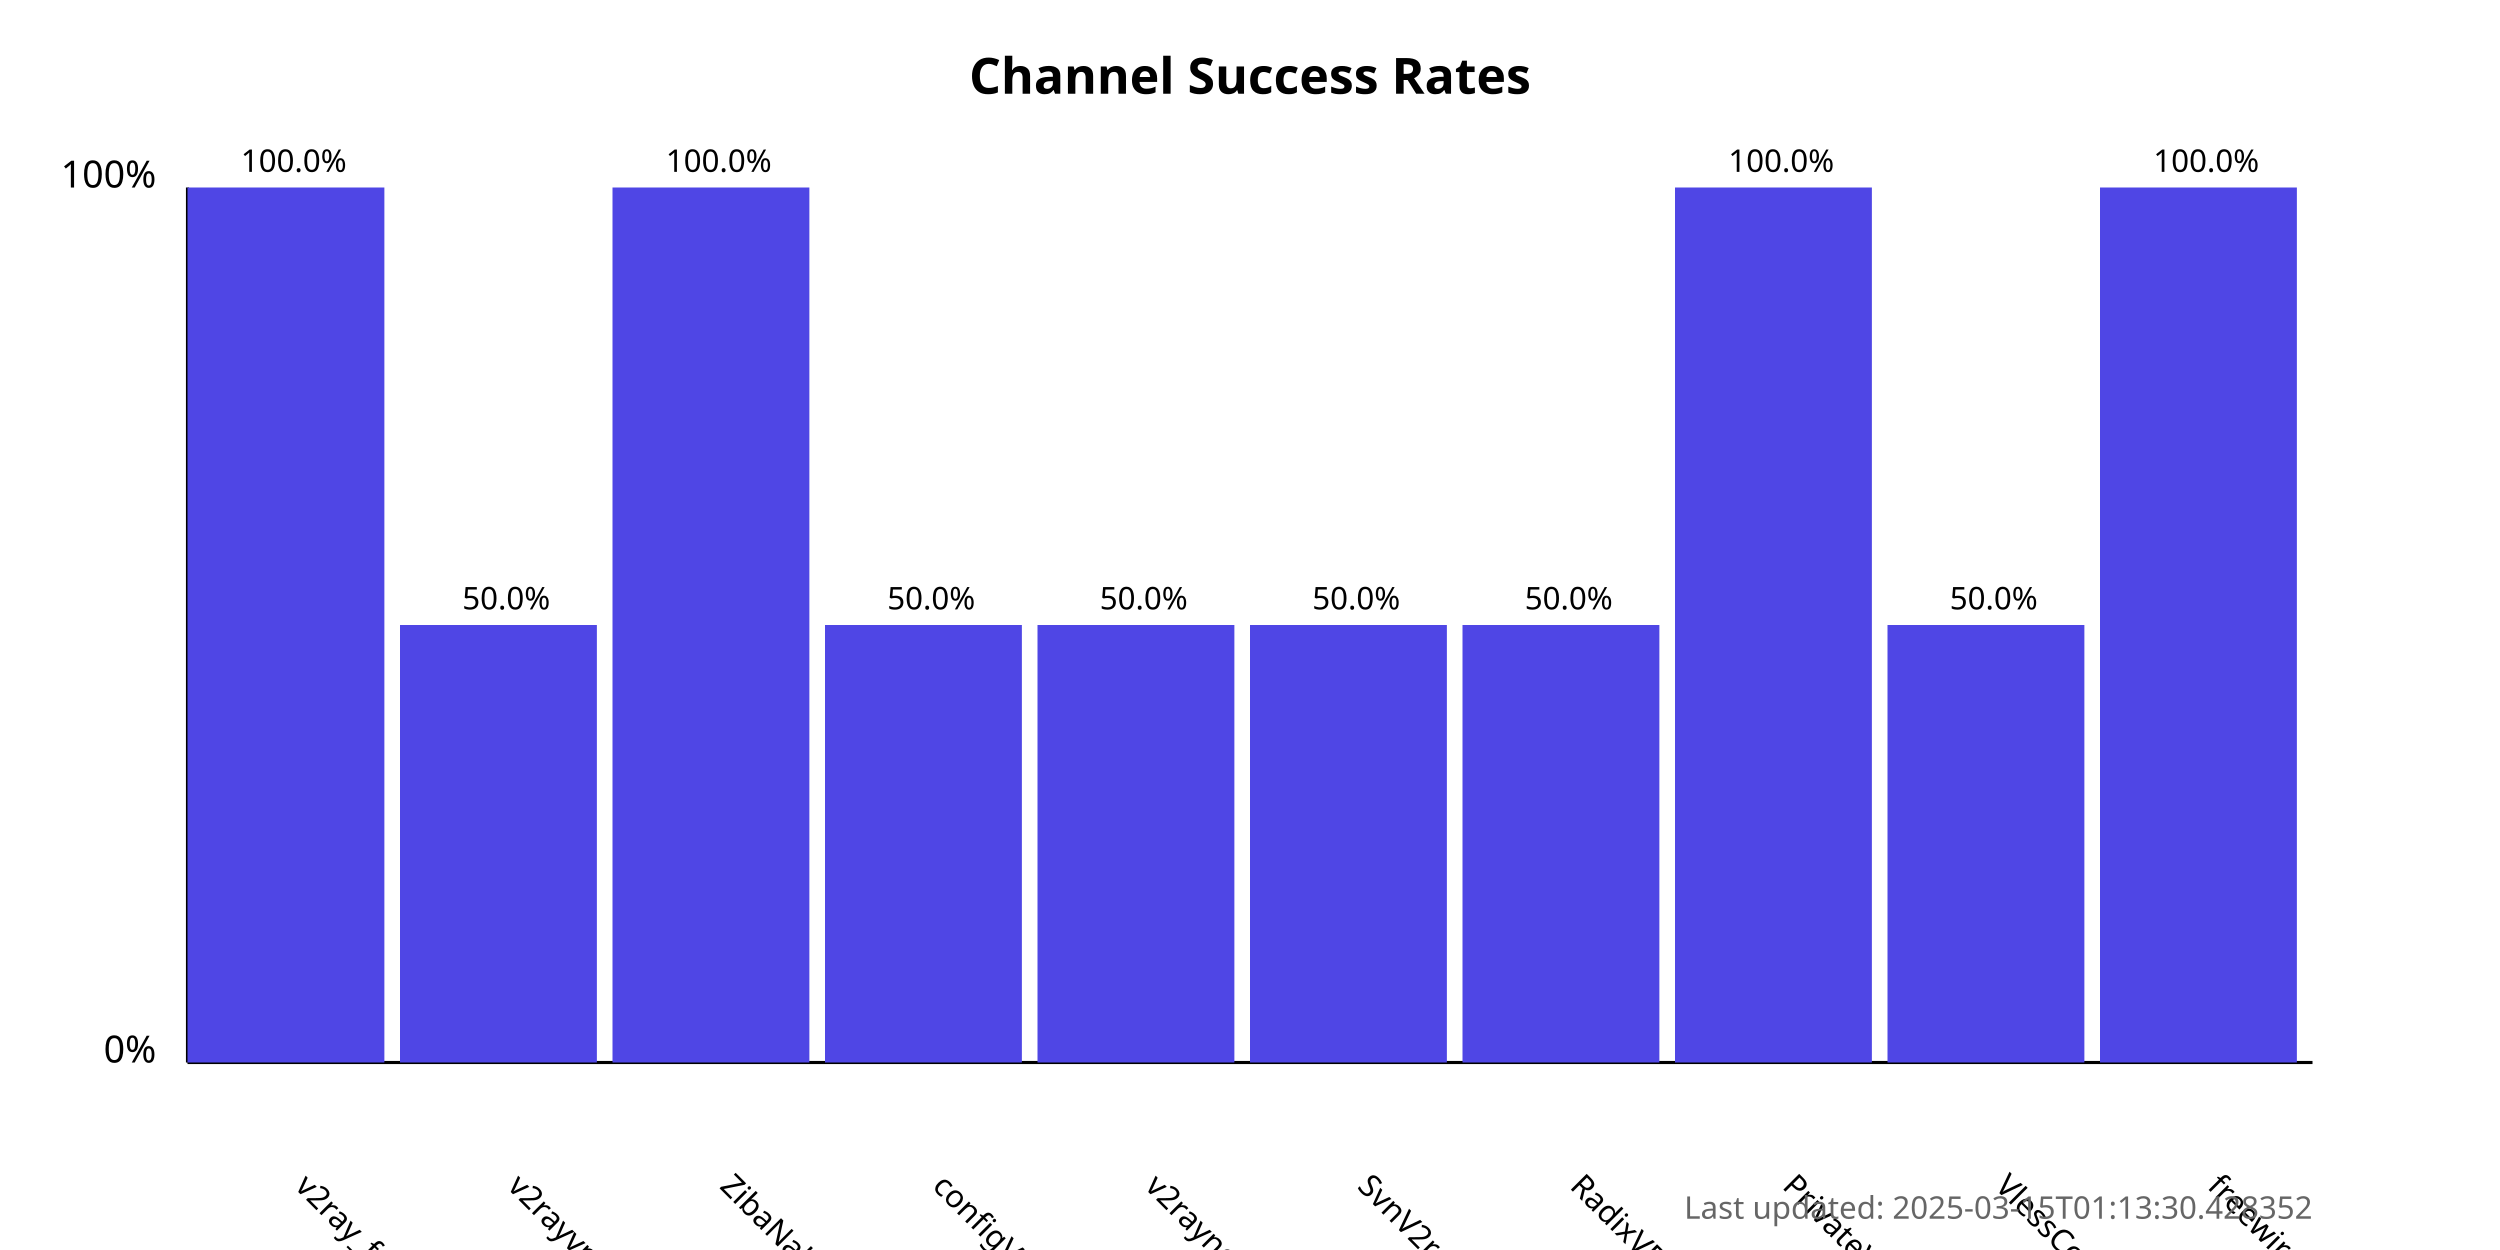
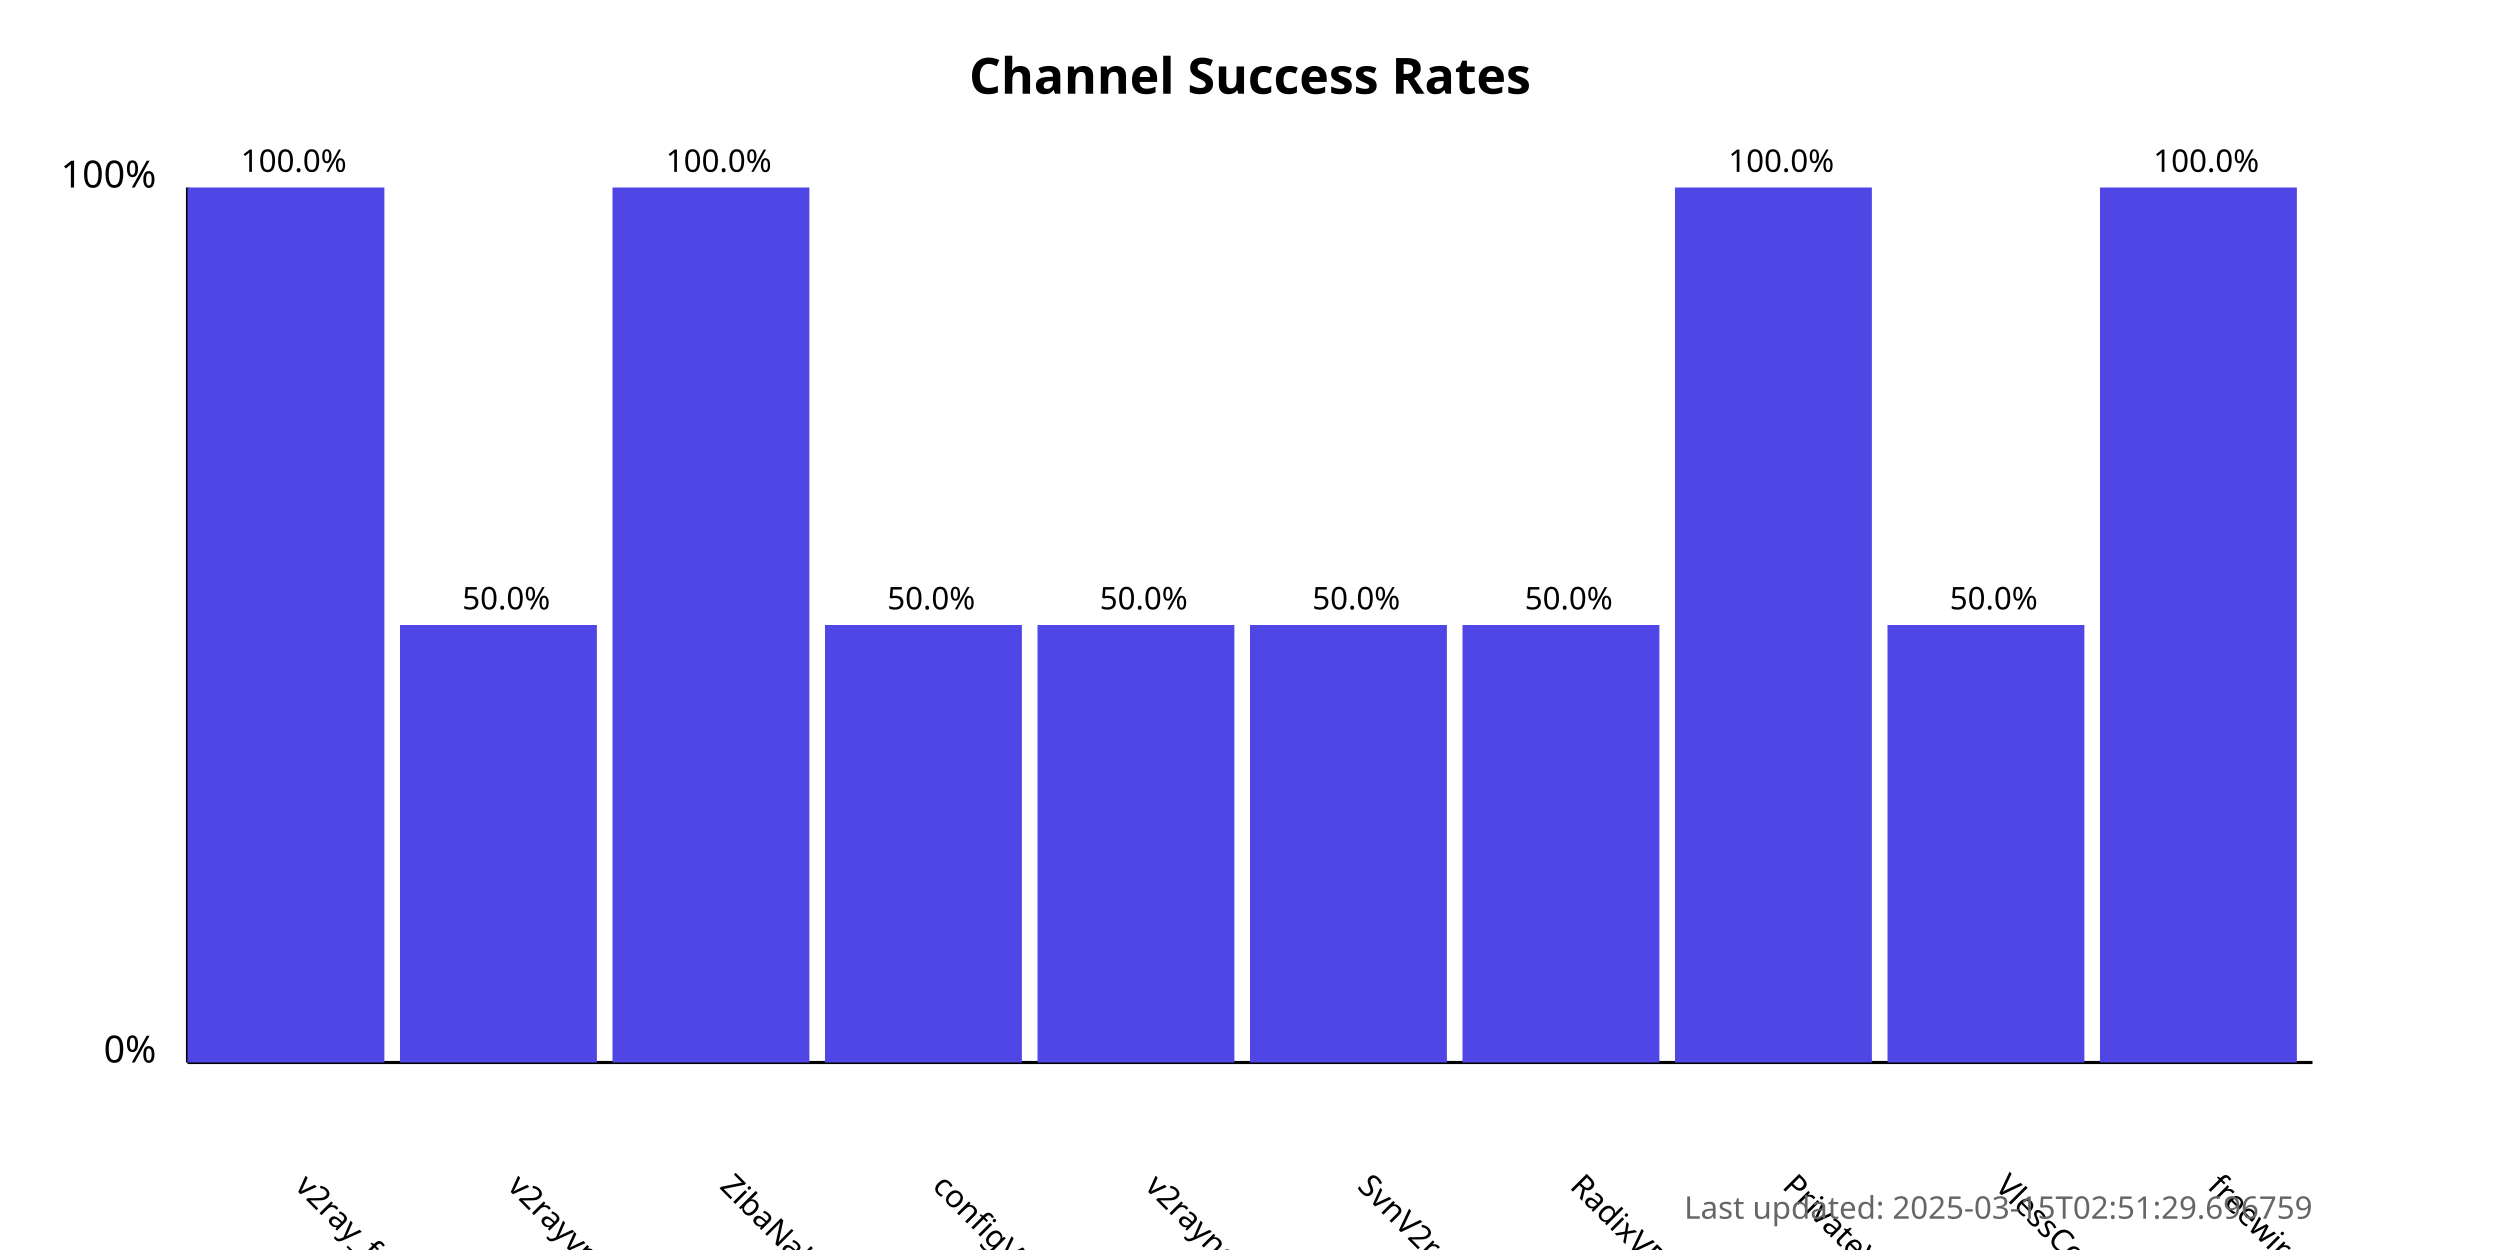
<svg xmlns="http://www.w3.org/2000/svg" width="800" height="400">
  <style>
            .chart-title { font: bold 16px sans-serif; }
            .axis-label { font: 12px sans-serif; }
            .tick-label { font: 10px sans-serif; }
            .bar { fill: #4f46e5; }
            .bar:hover { fill: #6366f1; }
            .timestamp { font: 10px sans-serif; fill: #666; }
        </style>
  <text x="400.0" y="30" text-anchor="middle" class="chart-title">
            Channel Success Rates
        </text>
  <line x1="60" y1="340" x2="60" y2="60" stroke="black" stroke-width="1" />
  <line x1="60" y1="340" x2="740" y2="340" stroke="black" stroke-width="1" />
  <text x="50" y="340" text-anchor="end" class="axis-label">0%</text>
  <text x="50" y="60" text-anchor="end" class="axis-label">100%</text>
  <g>
    <rect x="60" y="60.0" width="63.0" height="280.0" class="bar" />
    <text x="94.0" y="380" transform="rotate(45, 94.0, 380)" text-anchor="start" class="tick-label">
                v2ray_free_conf
            </text>
    <text x="94.0" y="55.0" text-anchor="middle" class="tick-label">
                100.0%
            </text>
  </g>
  <g>
    <rect x="128.0" y="200.0" width="63.0" height="140.0" class="bar" />
    <text x="162.0" y="380" transform="rotate(45, 162.0, 380)" text-anchor="start" class="tick-label">
                v2rayvpno
            </text>
    <text x="162.0" y="195.0" text-anchor="middle" class="tick-label">
                50.0%
            </text>
  </g>
  <g>
    <rect x="196.0" y="60.0" width="63.0" height="280.0" class="bar" />
    <text x="230.0" y="380" transform="rotate(45, 230.0, 380)" text-anchor="start" class="tick-label">
                ZibaNabz
            </text>
    <text x="230.0" y="55.0" text-anchor="middle" class="tick-label">
                100.0%
            </text>
  </g>
  <g>
    <rect x="264.0" y="200.0" width="63.0" height="140.0" class="bar" />
    <text x="298.0" y="380" transform="rotate(45, 298.0, 380)" text-anchor="start" class="tick-label">
                configV2rayForFree
            </text>
    <text x="298.0" y="195.0" text-anchor="middle" class="tick-label">
                50.0%
            </text>
  </g>
  <g>
    <rect x="332.0" y="200.0" width="63.0" height="140.0" class="bar" />
    <text x="366.0" y="380" transform="rotate(45, 366.0, 380)" text-anchor="start" class="tick-label">
                v2rayngvpn
            </text>
    <text x="366.0" y="195.0" text-anchor="middle" class="tick-label">
                50.0%
            </text>
  </g>
  <g>
    <rect x="400.0" y="200.0" width="63.0" height="140.0" class="bar" />
    <text x="434.0" y="380" transform="rotate(45, 434.0, 380)" text-anchor="start" class="tick-label">
                SvnV2ray
            </text>
    <text x="434.0" y="195.0" text-anchor="middle" class="tick-label">
                50.0%
            </text>
  </g>
  <g>
    <rect x="468.0" y="200.0" width="63.0" height="140.0" class="bar" />
    <text x="502.0" y="380" transform="rotate(45, 502.0, 380)" text-anchor="start" class="tick-label">
                RadixVPN
            </text>
    <text x="502.0" y="195.0" text-anchor="middle" class="tick-label">
                50.0%
            </text>
  </g>
  <g>
    <rect x="536.0" y="60.0" width="63.0" height="280.0" class="bar" />
    <text x="570.0" y="380" transform="rotate(45, 570.0, 380)" text-anchor="start" class="tick-label">
                PrivateVPNs
            </text>
    <text x="570.0" y="55.0" text-anchor="middle" class="tick-label">
                100.0%
            </text>
  </g>
  <g>
    <rect x="604.0" y="200.0" width="63.0" height="140.0" class="bar" />
    <text x="638.0" y="380" transform="rotate(45, 638.0, 380)" text-anchor="start" class="tick-label">
                VlessConfig
            </text>
    <text x="638.0" y="195.0" text-anchor="middle" class="tick-label">
                50.0%
            </text>
  </g>
  <g>
    <rect x="672.0" y="60.0" width="63.0" height="280.0" class="bar" />
    <text x="706.0" y="380" transform="rotate(45, 706.0, 380)" text-anchor="start" class="tick-label">
                freewireguard
            </text>
    <text x="706.0" y="55.0" text-anchor="middle" class="tick-label">
                100.0%
            </text>
  </g>
  <text x="740" y="390" text-anchor="end" class="timestamp">
-             Last updated: 2025-03-15T01:13:30.428352
+             Last updated: 2025-03-15T02:51:29.696759
        </text>
</svg>
